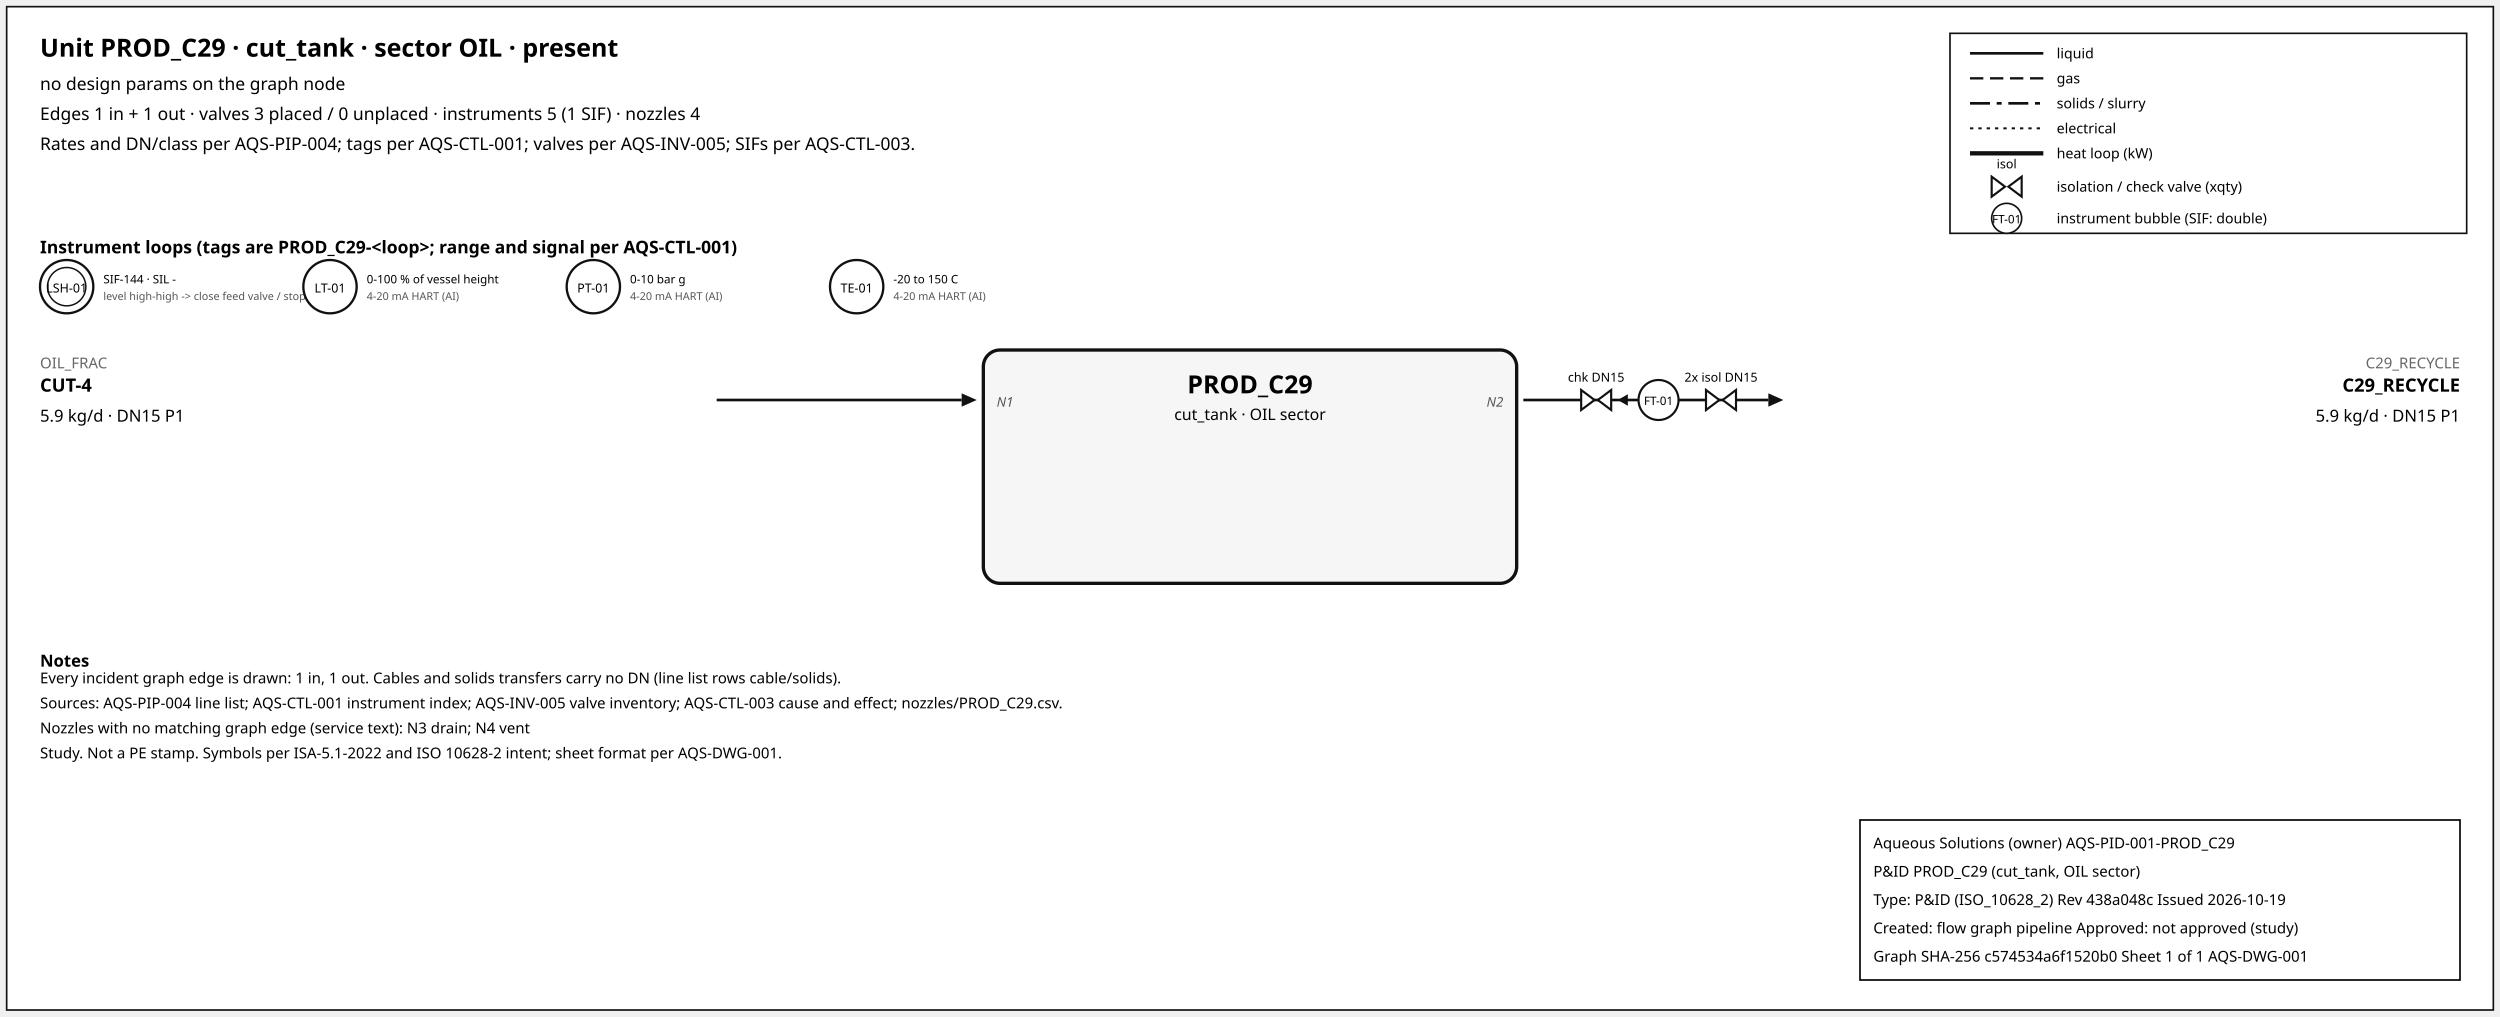
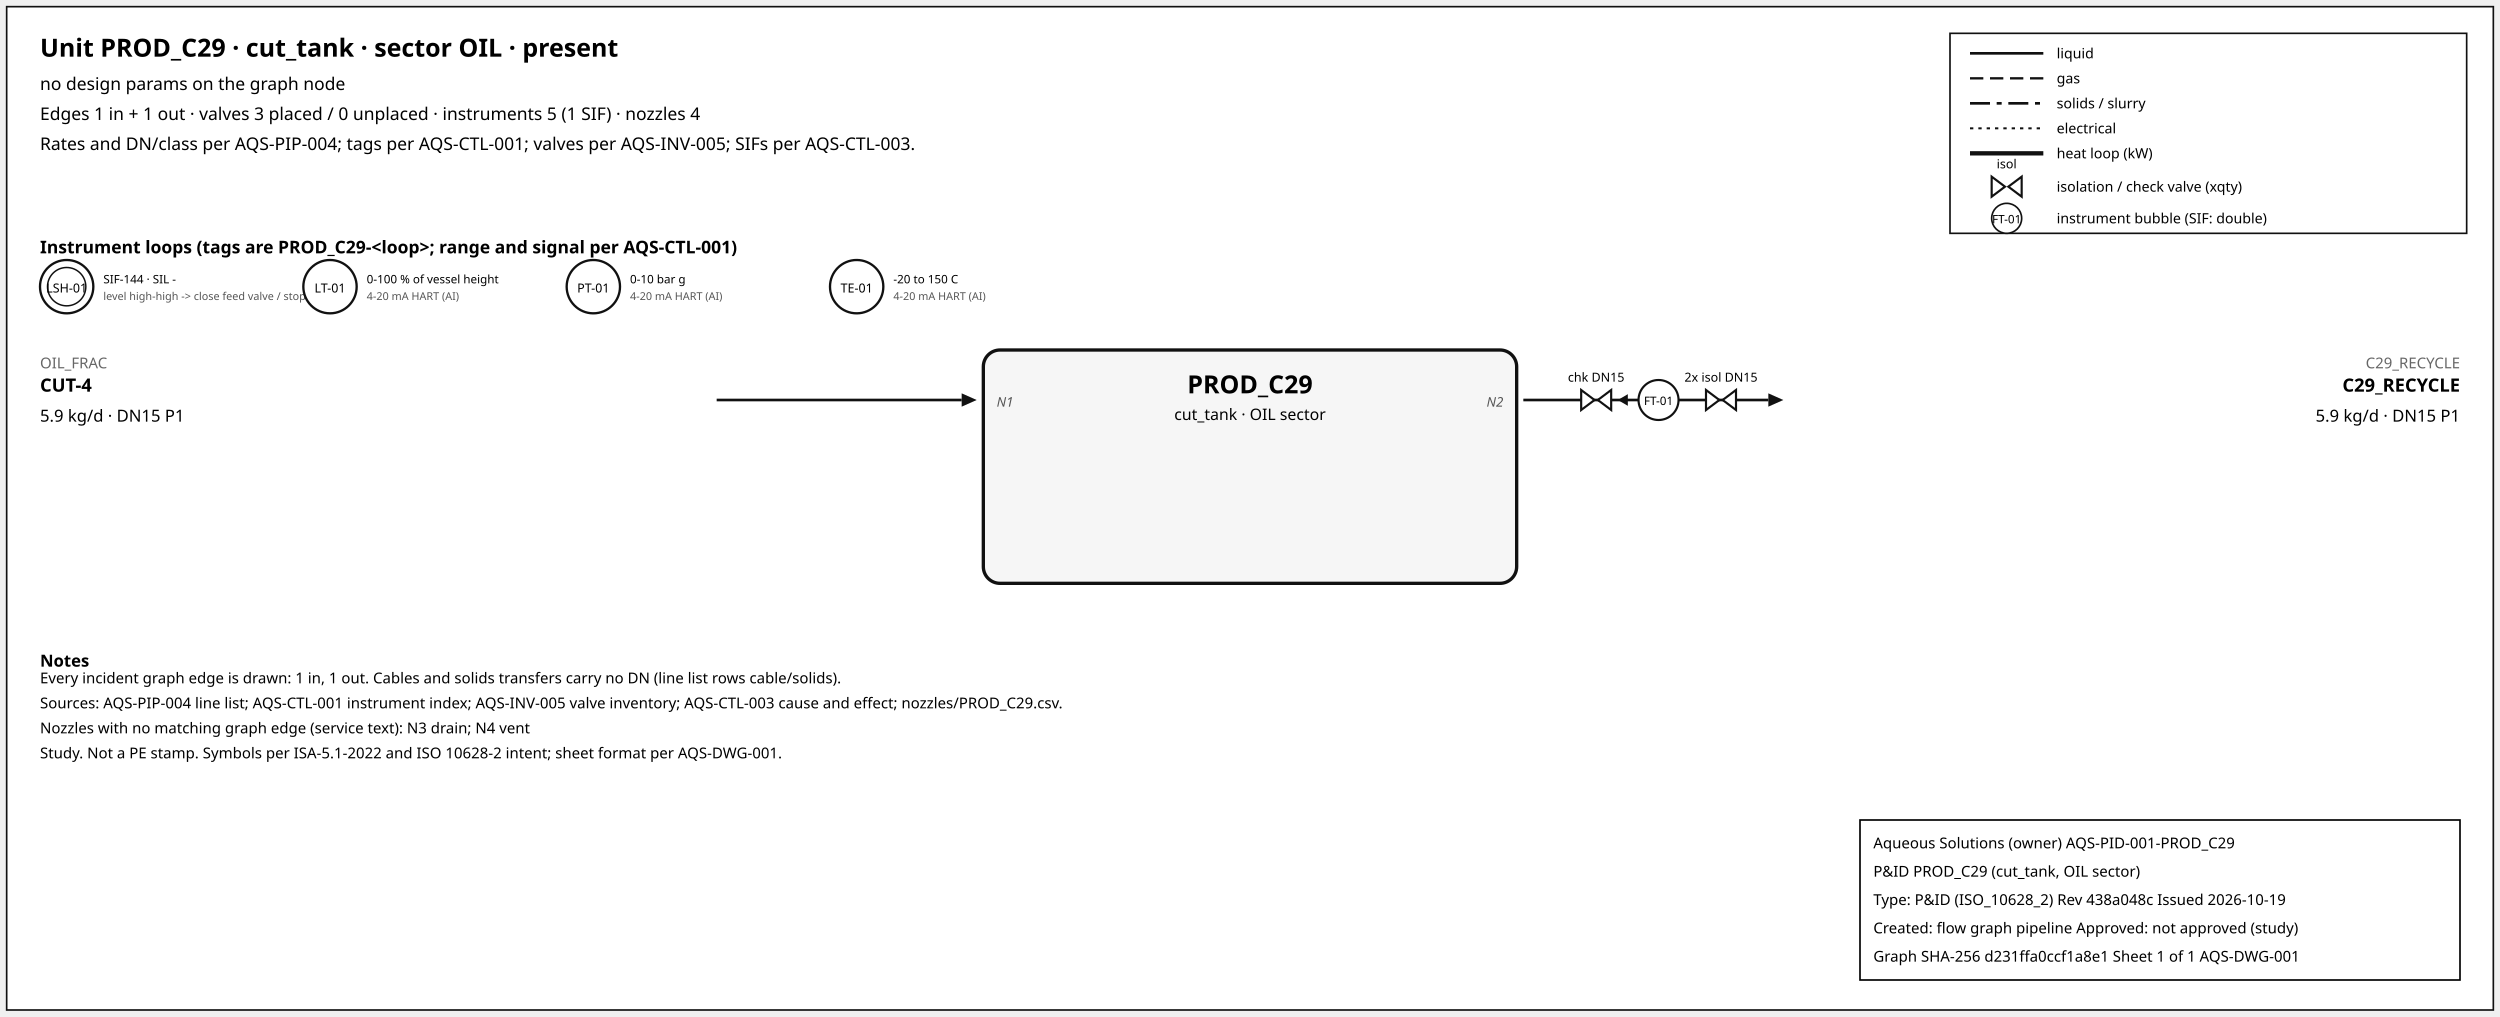
<svg xmlns="http://www.w3.org/2000/svg" width="1500" height="610" font-family="sans-serif">
  <rect x="4" y="4" width="1492" height="602" fill="white" stroke="#111" />
  <text x="24" y="34" font-size="15" font-weight="600">Unit PROD_C29 · cut_tank · sector OIL · present</text>
  <text x="24" y="54" font-size="10.5">no design params on the graph node</text>
  <text x="24" y="72" font-size="10.5">Edges 1 in + 1 out · valves 3 placed / 0 unplaced · instruments 5 (1 SIF) · nozzles 4</text>
  <text x="24" y="90" font-size="10.5">Rates and DN/class per AQS-PIP-004; tags per AQS-CTL-001; valves per AQS-INV-005; SIFs per AQS-CTL-003.</text>
  <rect x="1170" y="20" width="310" height="120" fill="white" stroke="#111" />
  <line x1="1182" y1="32" x2="1226" y2="32" stroke="#111" stroke-width="1.6" />
  <text x="1234" y="35" font-size="8.5">liquid</text>
  <line x1="1182" y1="47" x2="1226" y2="47" stroke="#111" stroke-width="1.4" stroke-dasharray="8,4" />
  <text x="1234" y="50" font-size="8.5">gas</text>
  <line x1="1182" y1="62" x2="1226" y2="62" stroke="#111" stroke-width="1.6" stroke-dasharray="12,4,3,4" />
  <text x="1234" y="65" font-size="8.5">solids / slurry</text>
  <line x1="1182" y1="77" x2="1226" y2="77" stroke="#111" stroke-width="1.2" stroke-dasharray="2,3" />
  <text x="1234" y="80" font-size="8.5">electrical</text>
  <line x1="1182" y1="92" x2="1226" y2="92" stroke="#111" stroke-width="2.6" />
  <text x="1234" y="95" font-size="8.5">heat loop (kW)</text>
  <path d="M 1195.0,106 L 1203.0,112 L 1195.0,118 Z M 1213.0,106 L 1205.0,112 L 1213.0,118 Z" fill="white" stroke="#111" stroke-width="1.3" />
  <text x="1204.0" y="101.0" font-size="7.5" text-anchor="middle">isol</text>
  <text x="1234" y="115" font-size="8.5">isolation / check valve (xqty)</text>
  <circle cx="1204" cy="131" r="9" fill="white" stroke="#111" />
  <text x="1204" y="134" font-size="7" text-anchor="middle">FT-01</text>
  <text x="1234" y="134" font-size="8.5">instrument bubble (SIF: double)</text>
  <text x="24" y="152" font-size="10.5" font-weight="600">Instrument loops (tags are PROD_C29-&lt;loop&gt;; range and signal per AQS-CTL-001)</text>
  <circle cx="40" cy="172" r="16" fill="white" stroke="#111" stroke-width="1.4" />
  <circle cx="40" cy="172" r="11.5" fill="none" stroke="#111" stroke-width="0.9" />
  <text x="40" y="175.5" font-size="7.5" text-anchor="middle">LSH-01</text>
  <text x="62" y="170" font-size="7">SIF-144 · SIL -</text>
  <text x="62" y="180" font-size="6.5" fill="#555">level high-high -&gt; close feed valve / stop f</text>
  <circle cx="198" cy="172" r="16" fill="white" stroke="#111" stroke-width="1.4" />
  <text x="198" y="175.5" font-size="7.5" text-anchor="middle">LT-01</text>
  <text x="220" y="170" font-size="7">0-100 % of vessel height</text>
  <text x="220" y="180" font-size="6.5" fill="#555">4-20 mA HART (AI)</text>
  <circle cx="356" cy="172" r="16" fill="white" stroke="#111" stroke-width="1.4" />
  <text x="356" y="175.5" font-size="7.5" text-anchor="middle">PT-01</text>
  <text x="378" y="170" font-size="7">0-10 bar g</text>
  <text x="378" y="180" font-size="6.5" fill="#555">4-20 mA HART (AI)</text>
  <circle cx="514" cy="172" r="16" fill="white" stroke="#111" stroke-width="1.4" />
  <text x="514" y="175.5" font-size="7.5" text-anchor="middle">TE-01</text>
  <text x="536" y="170" font-size="7">-20 to 150 C</text>
  <text x="536" y="180" font-size="6.5" fill="#555">4-20 mA HART (AI)</text>
  <rect x="590" y="210" width="320" height="140" rx="10" fill="#f6f6f6" stroke="#111" stroke-width="2" />
  <text x="750.0" y="236" font-size="15" font-weight="700" text-anchor="middle">PROD_C29</text>
  <text x="750.0" y="252" font-size="9.5" text-anchor="middle">cut_tank · OIL sector</text>
  <line x1="430" y1="240" x2="577" y2="240" stroke="#111" stroke-width="1.6" class="edge-in" />
  <polygon points="586,240 577,236 577,244" fill="#111" />
  <text x="24" y="221" font-size="9" fill="#666" text-anchor="start">OIL_FRAC</text>
  <text x="24" y="235" font-size="11" font-weight="600" text-anchor="start">CUT-4</text>
  <text x="24" y="253" font-size="10" text-anchor="start">5.9 kg/d · DN15 P1</text>
  <text x="598" y="244" font-size="8" font-style="italic" fill="#555" text-anchor="start">N1</text>
  <line x1="914" y1="240" x2="1061" y2="240" stroke="#111" stroke-width="1.6" class="edge-out" />
  <polygon points="1070,240 1061,236 1061,244" fill="#111" />
  <text x="1476" y="221" font-size="9" fill="#666" text-anchor="end">C29_RECYCLE</text>
  <text x="1476" y="235" font-size="11" font-weight="600" text-anchor="end">C29_RECYCLE</text>
  <text x="1476" y="253" font-size="10" text-anchor="end">5.9 kg/d · DN15 P1</text>
  <text x="902" y="244" font-size="8" font-style="italic" fill="#555" text-anchor="end">N2</text>
  <line x1="979.7" y1="240" x2="971.7" y2="240" stroke="#111" stroke-width="1.2" />
  <polygon points="970.7,240 976.7,236.5 976.7,243.5" fill="#111" />
  <path d="M 948.7,234 L 956.7,240 L 948.7,246 Z M 966.7,234 L 958.7,240 L 966.7,246 Z" fill="white" stroke="#111" stroke-width="1.3" />
  <text x="957.7" y="229.0" font-size="7.5" text-anchor="middle">chk DN15</text>
  <path d="M 1023.6,234 L 1031.6,240 L 1023.6,246 Z M 1041.6,234 L 1033.6,240 L 1041.6,246 Z" fill="white" stroke="#111" stroke-width="1.3" />
  <text x="1032.6" y="229.0" font-size="7.5" text-anchor="middle">2x isol DN15</text>
  <circle cx="995.12" cy="240" r="12" fill="white" stroke="#111" stroke-width="1.3" />
  <text x="995.12" y="243" font-size="7" text-anchor="middle">FT-01</text>
  <text x="24" y="400" font-size="10" font-weight="600">Notes</text>
  <text x="24" y="410" font-size="9">Every incident graph edge is drawn: 1 in, 1 out. Cables and solids transfers carry no DN (line list rows cable/solids).</text>
  <text x="24" y="425" font-size="9">Sources: AQS-PIP-004 line list; AQS-CTL-001 instrument index; AQS-INV-005 valve inventory; AQS-CTL-003 cause and effect; nozzles/PROD_C29.csv.</text>
  <text x="24" y="440" font-size="9">Nozzles with no matching graph edge (service text): N3 drain; N4 vent</text>
  <text x="24" y="455" font-size="9">Study. Not a PE stamp. Symbols per ISA-5.1-2022 and ISO 10628-2 intent; sheet format per AQS-DWG-001.</text>
  <g id="aqs-title-block">
    <rect x="1116" y="492" width="360" height="96" fill="white" stroke="black" stroke-width="1" />
    <text x="1124" y="509" font-size="9">Aqueous Solutions (owner)   AQS-PID-001-PROD_C29</text>
    <text x="1124" y="526" font-size="9">P&amp;ID PROD_C29 (cut_tank, OIL sector)</text>
    <text x="1124" y="543" font-size="9">Type: P&amp;ID (ISO_10628_2)   Rev 438a048c   Issued 2026-10-19</text>
    <text x="1124" y="560" font-size="9">Created: flow graph pipeline   Approved: not approved (study)</text>
-     <text x="1124" y="577" font-size="9">Graph SHA-256 c574534a6f1520b0   Sheet 1 of 1   AQS-DWG-001</text>
+     <text x="1124" y="577" font-size="9">Graph SHA-256 d231ffa0ccf1a8e1   Sheet 1 of 1   AQS-DWG-001</text>
  </g>
</svg>
